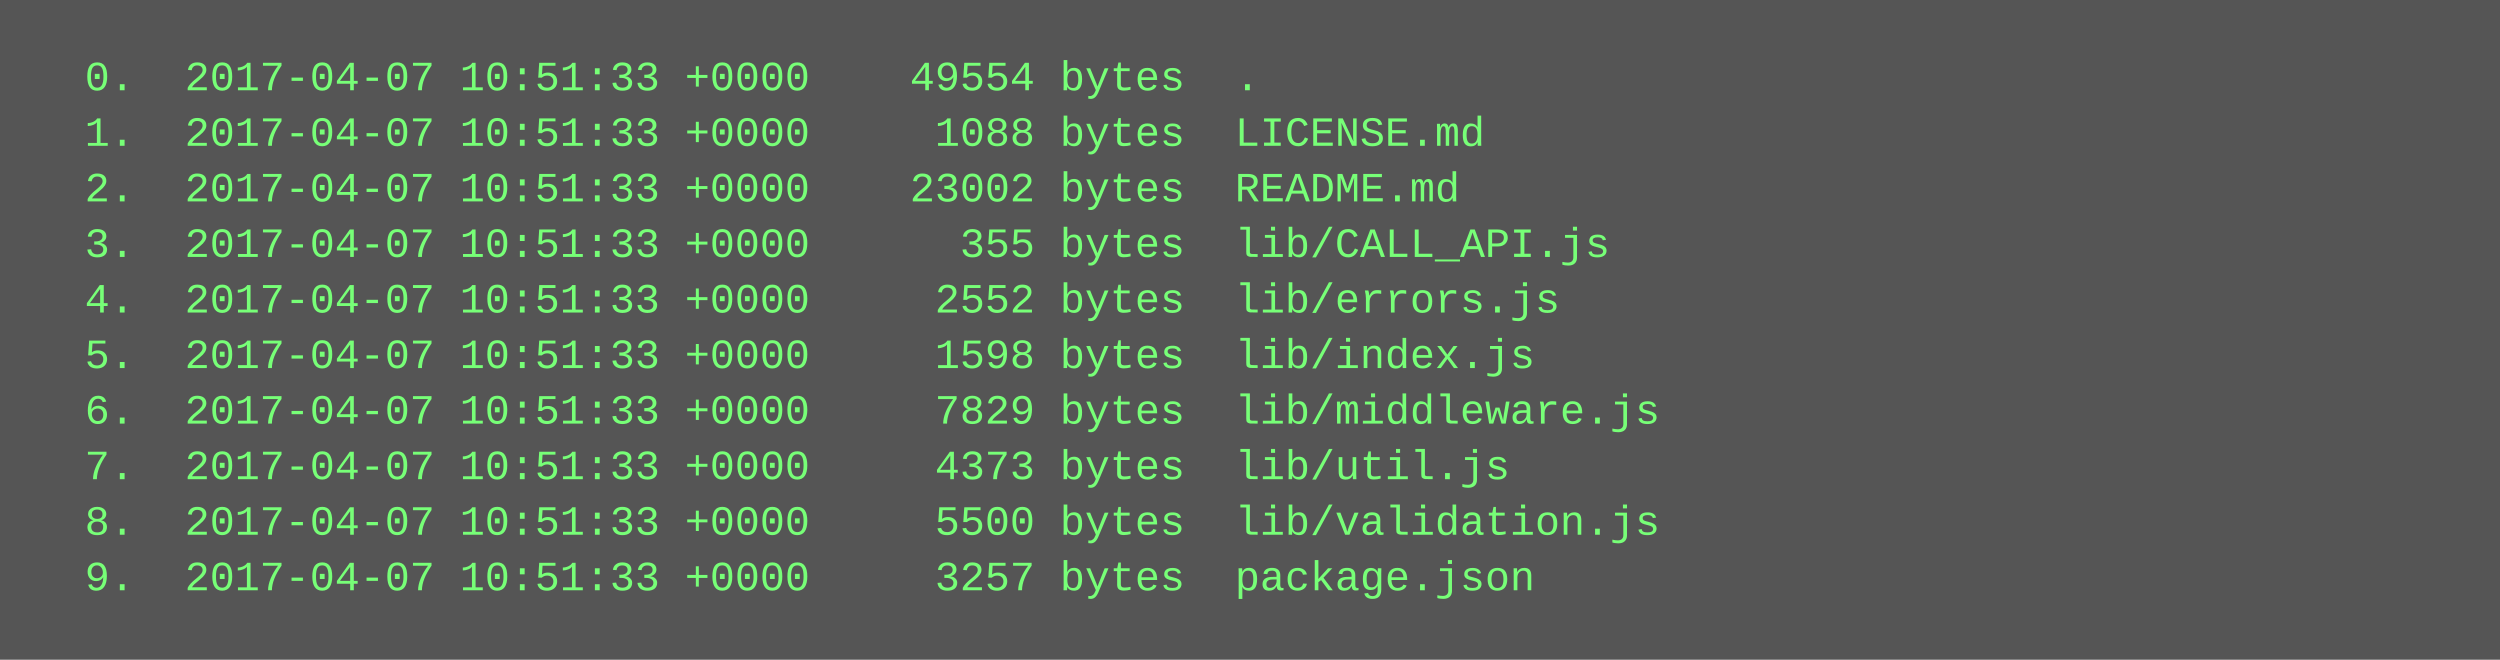
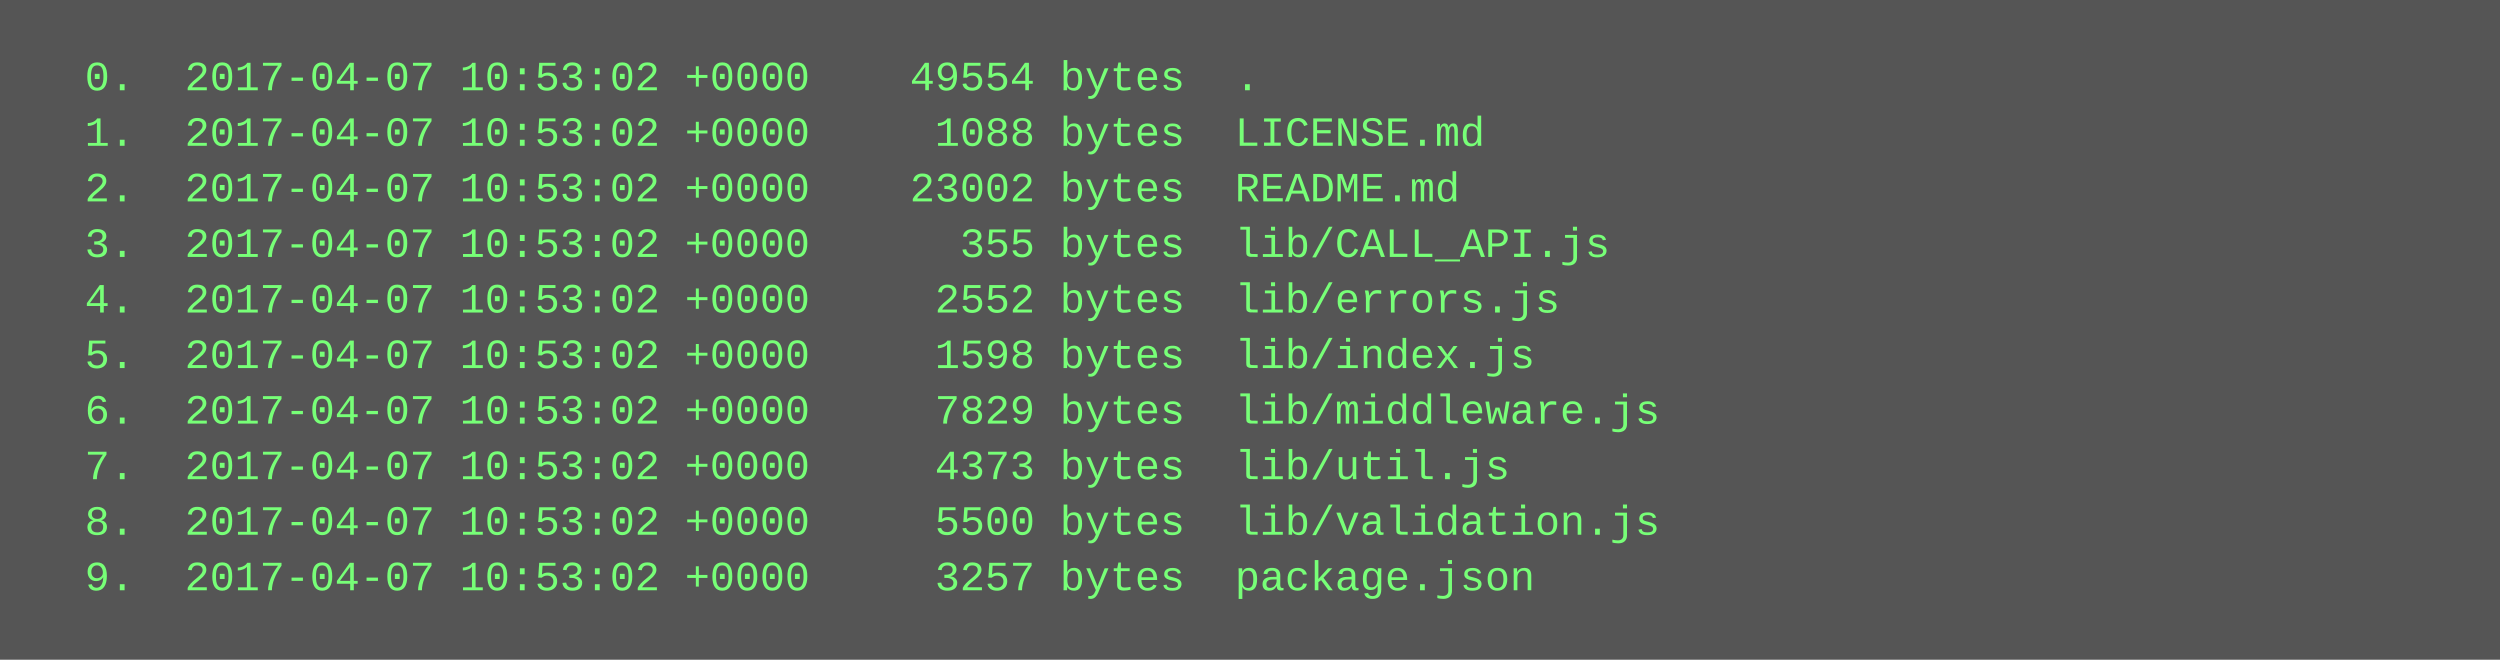
<svg xmlns="http://www.w3.org/2000/svg" height="190" width="720">
  <rect height="190" fill="#555" width="720" />
  <text fill="#7f7" font-family="Courier New" font-size="12" xml:space="preserve">
-     <tspan x="10" y="26">  0.  2017-04-07 10:51:33 +0000    49554 bytes  .</tspan>
-     <tspan x="10" y="42">  1.  2017-04-07 10:51:33 +0000     1088 bytes  LICENSE.md</tspan>
-     <tspan x="10" y="58">  2.  2017-04-07 10:51:33 +0000    23002 bytes  README.md</tspan>
-     <tspan x="10" y="74">  3.  2017-04-07 10:51:33 +0000      355 bytes  lib/CALL_API.js</tspan>
-     <tspan x="10" y="90">  4.  2017-04-07 10:51:33 +0000     2552 bytes  lib/errors.js</tspan>
-     <tspan x="10" y="106">  5.  2017-04-07 10:51:33 +0000     1598 bytes  lib/index.js</tspan>
-     <tspan x="10" y="122">  6.  2017-04-07 10:51:33 +0000     7829 bytes  lib/middleware.js</tspan>
-     <tspan x="10" y="138">  7.  2017-04-07 10:51:33 +0000     4373 bytes  lib/util.js</tspan>
-     <tspan x="10" y="154">  8.  2017-04-07 10:51:33 +0000     5500 bytes  lib/validation.js</tspan>
-     <tspan x="10" y="170">  9.  2017-04-07 10:51:33 +0000     3257 bytes  package.json</tspan>
+     <tspan x="10" y="26">  0.  2017-04-07 10:53:02 +0000    49554 bytes  .</tspan>
+     <tspan x="10" y="42">  1.  2017-04-07 10:53:02 +0000     1088 bytes  LICENSE.md</tspan>
+     <tspan x="10" y="58">  2.  2017-04-07 10:53:02 +0000    23002 bytes  README.md</tspan>
+     <tspan x="10" y="74">  3.  2017-04-07 10:53:02 +0000      355 bytes  lib/CALL_API.js</tspan>
+     <tspan x="10" y="90">  4.  2017-04-07 10:53:02 +0000     2552 bytes  lib/errors.js</tspan>
+     <tspan x="10" y="106">  5.  2017-04-07 10:53:02 +0000     1598 bytes  lib/index.js</tspan>
+     <tspan x="10" y="122">  6.  2017-04-07 10:53:02 +0000     7829 bytes  lib/middleware.js</tspan>
+     <tspan x="10" y="138">  7.  2017-04-07 10:53:02 +0000     4373 bytes  lib/util.js</tspan>
+     <tspan x="10" y="154">  8.  2017-04-07 10:53:02 +0000     5500 bytes  lib/validation.js</tspan>
+     <tspan x="10" y="170">  9.  2017-04-07 10:53:02 +0000     3257 bytes  package.json</tspan>
  </text>
</svg>
